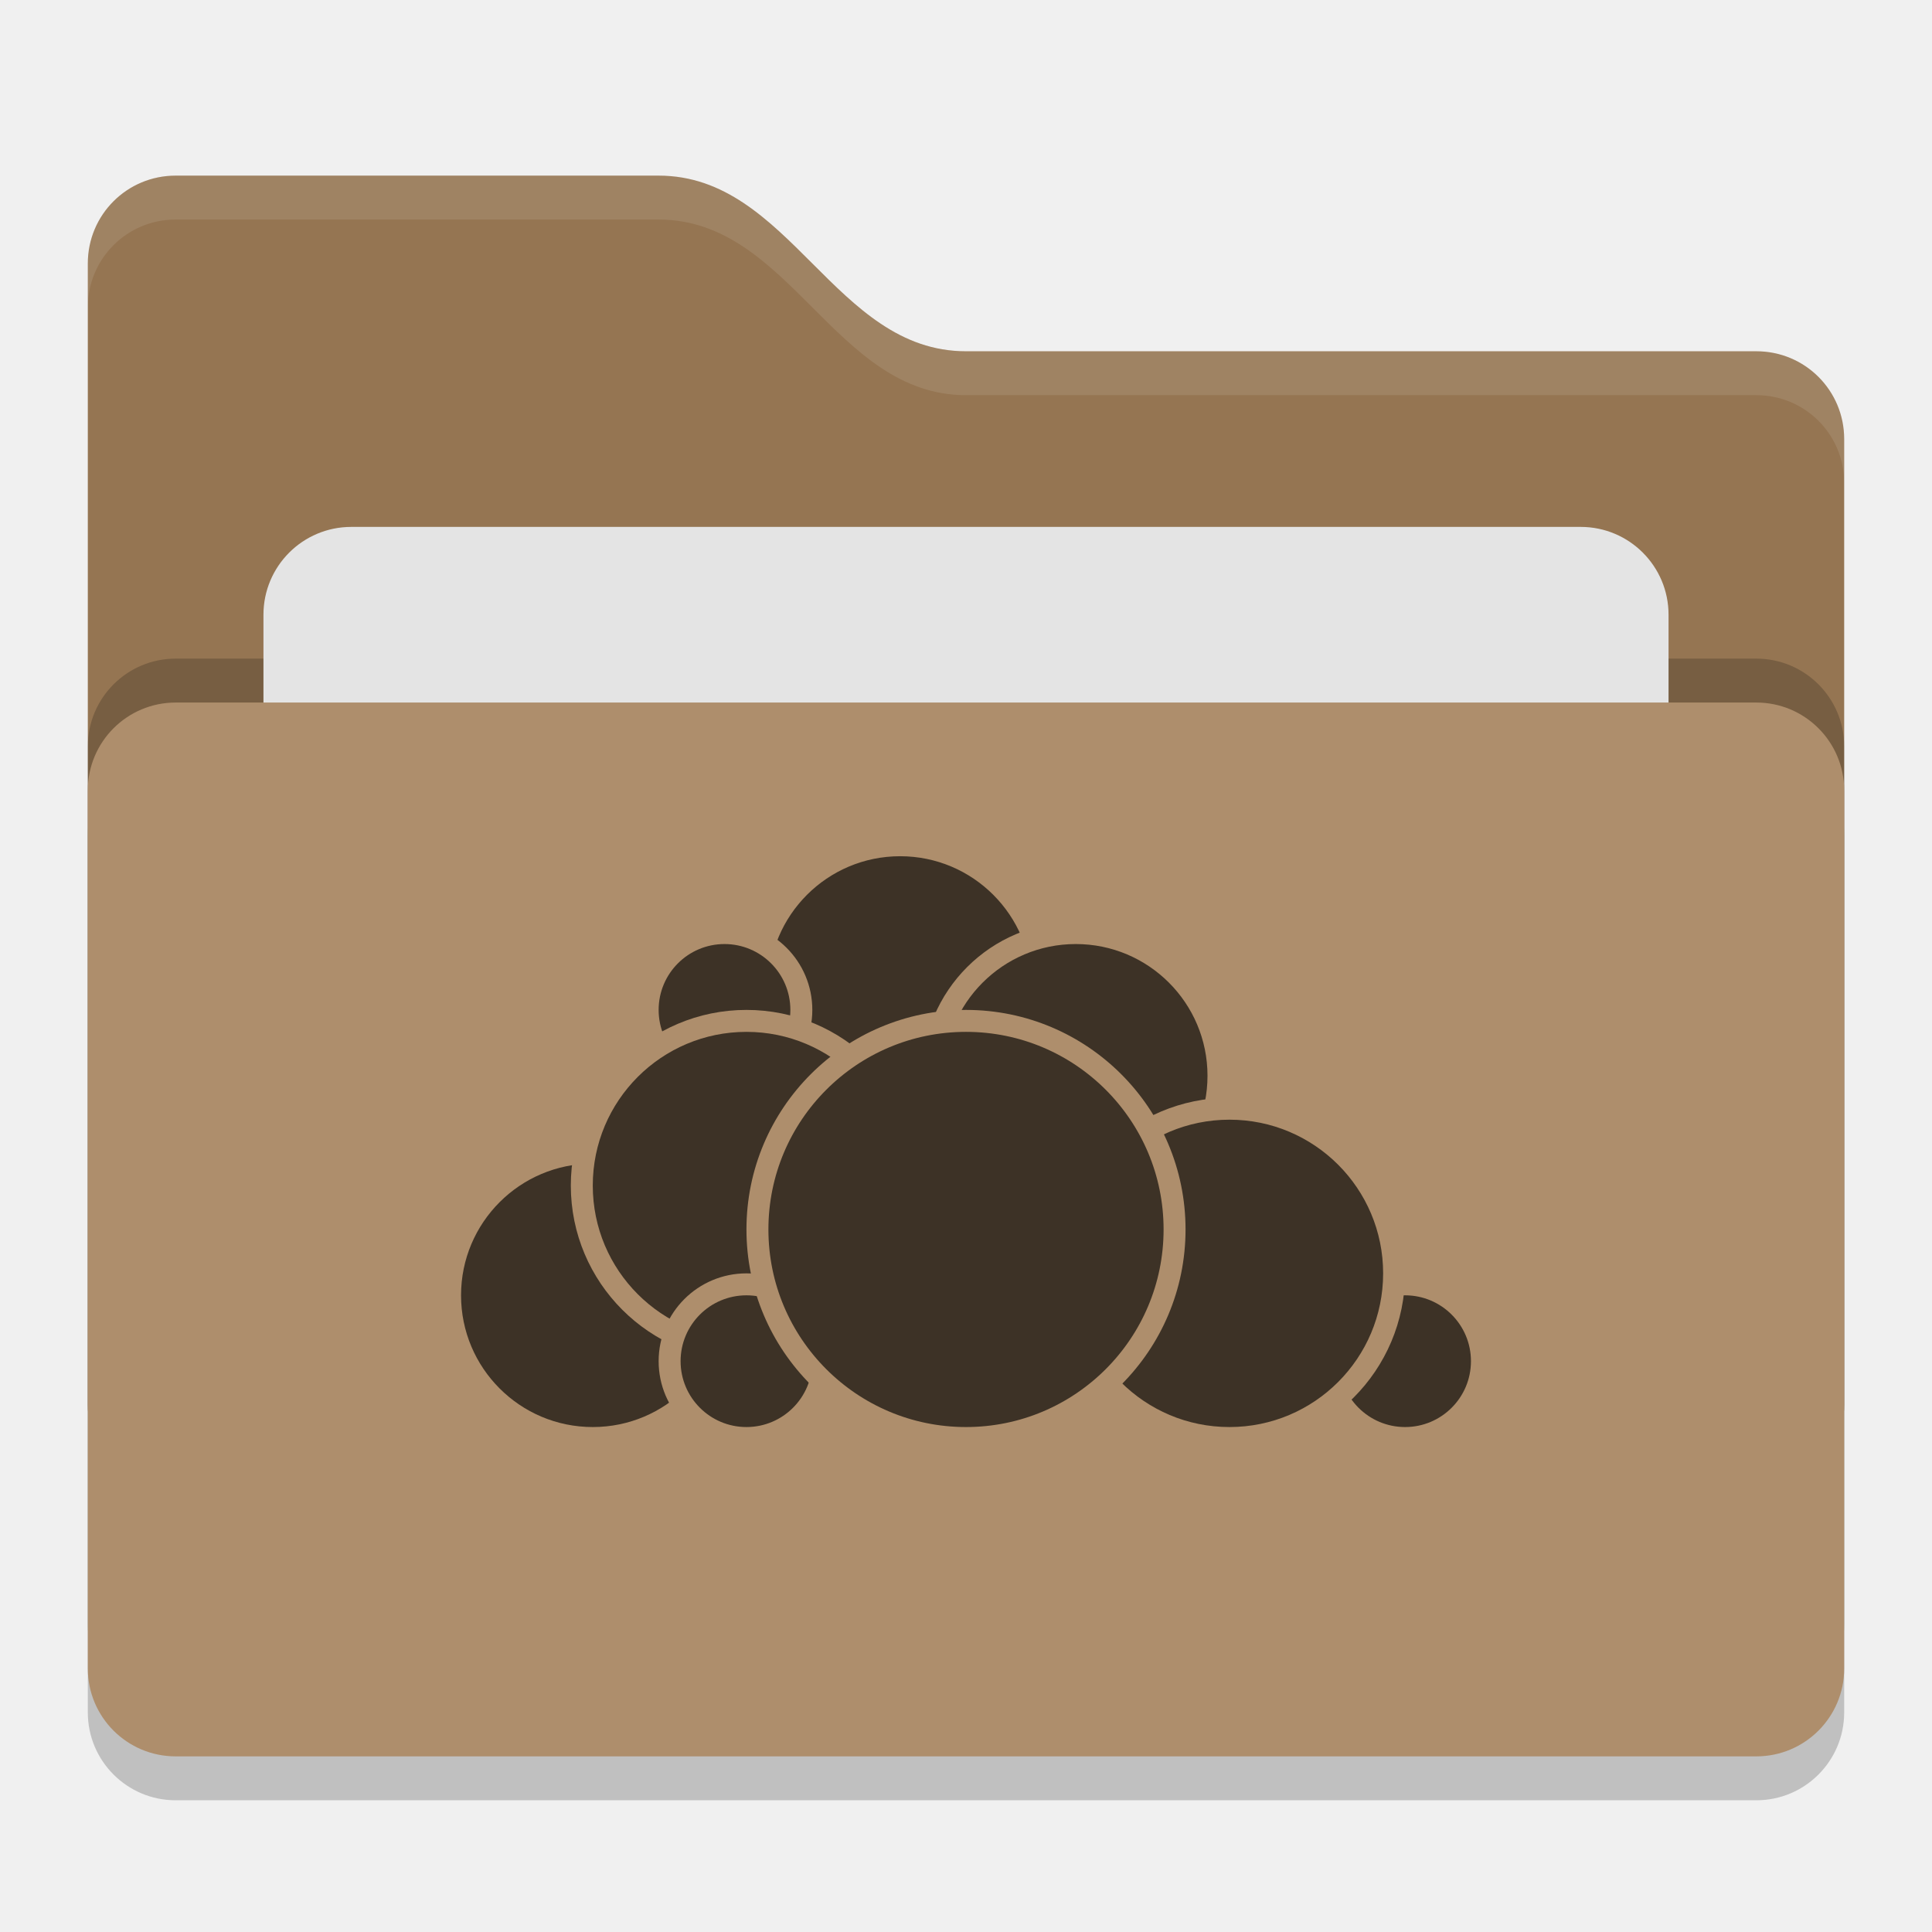
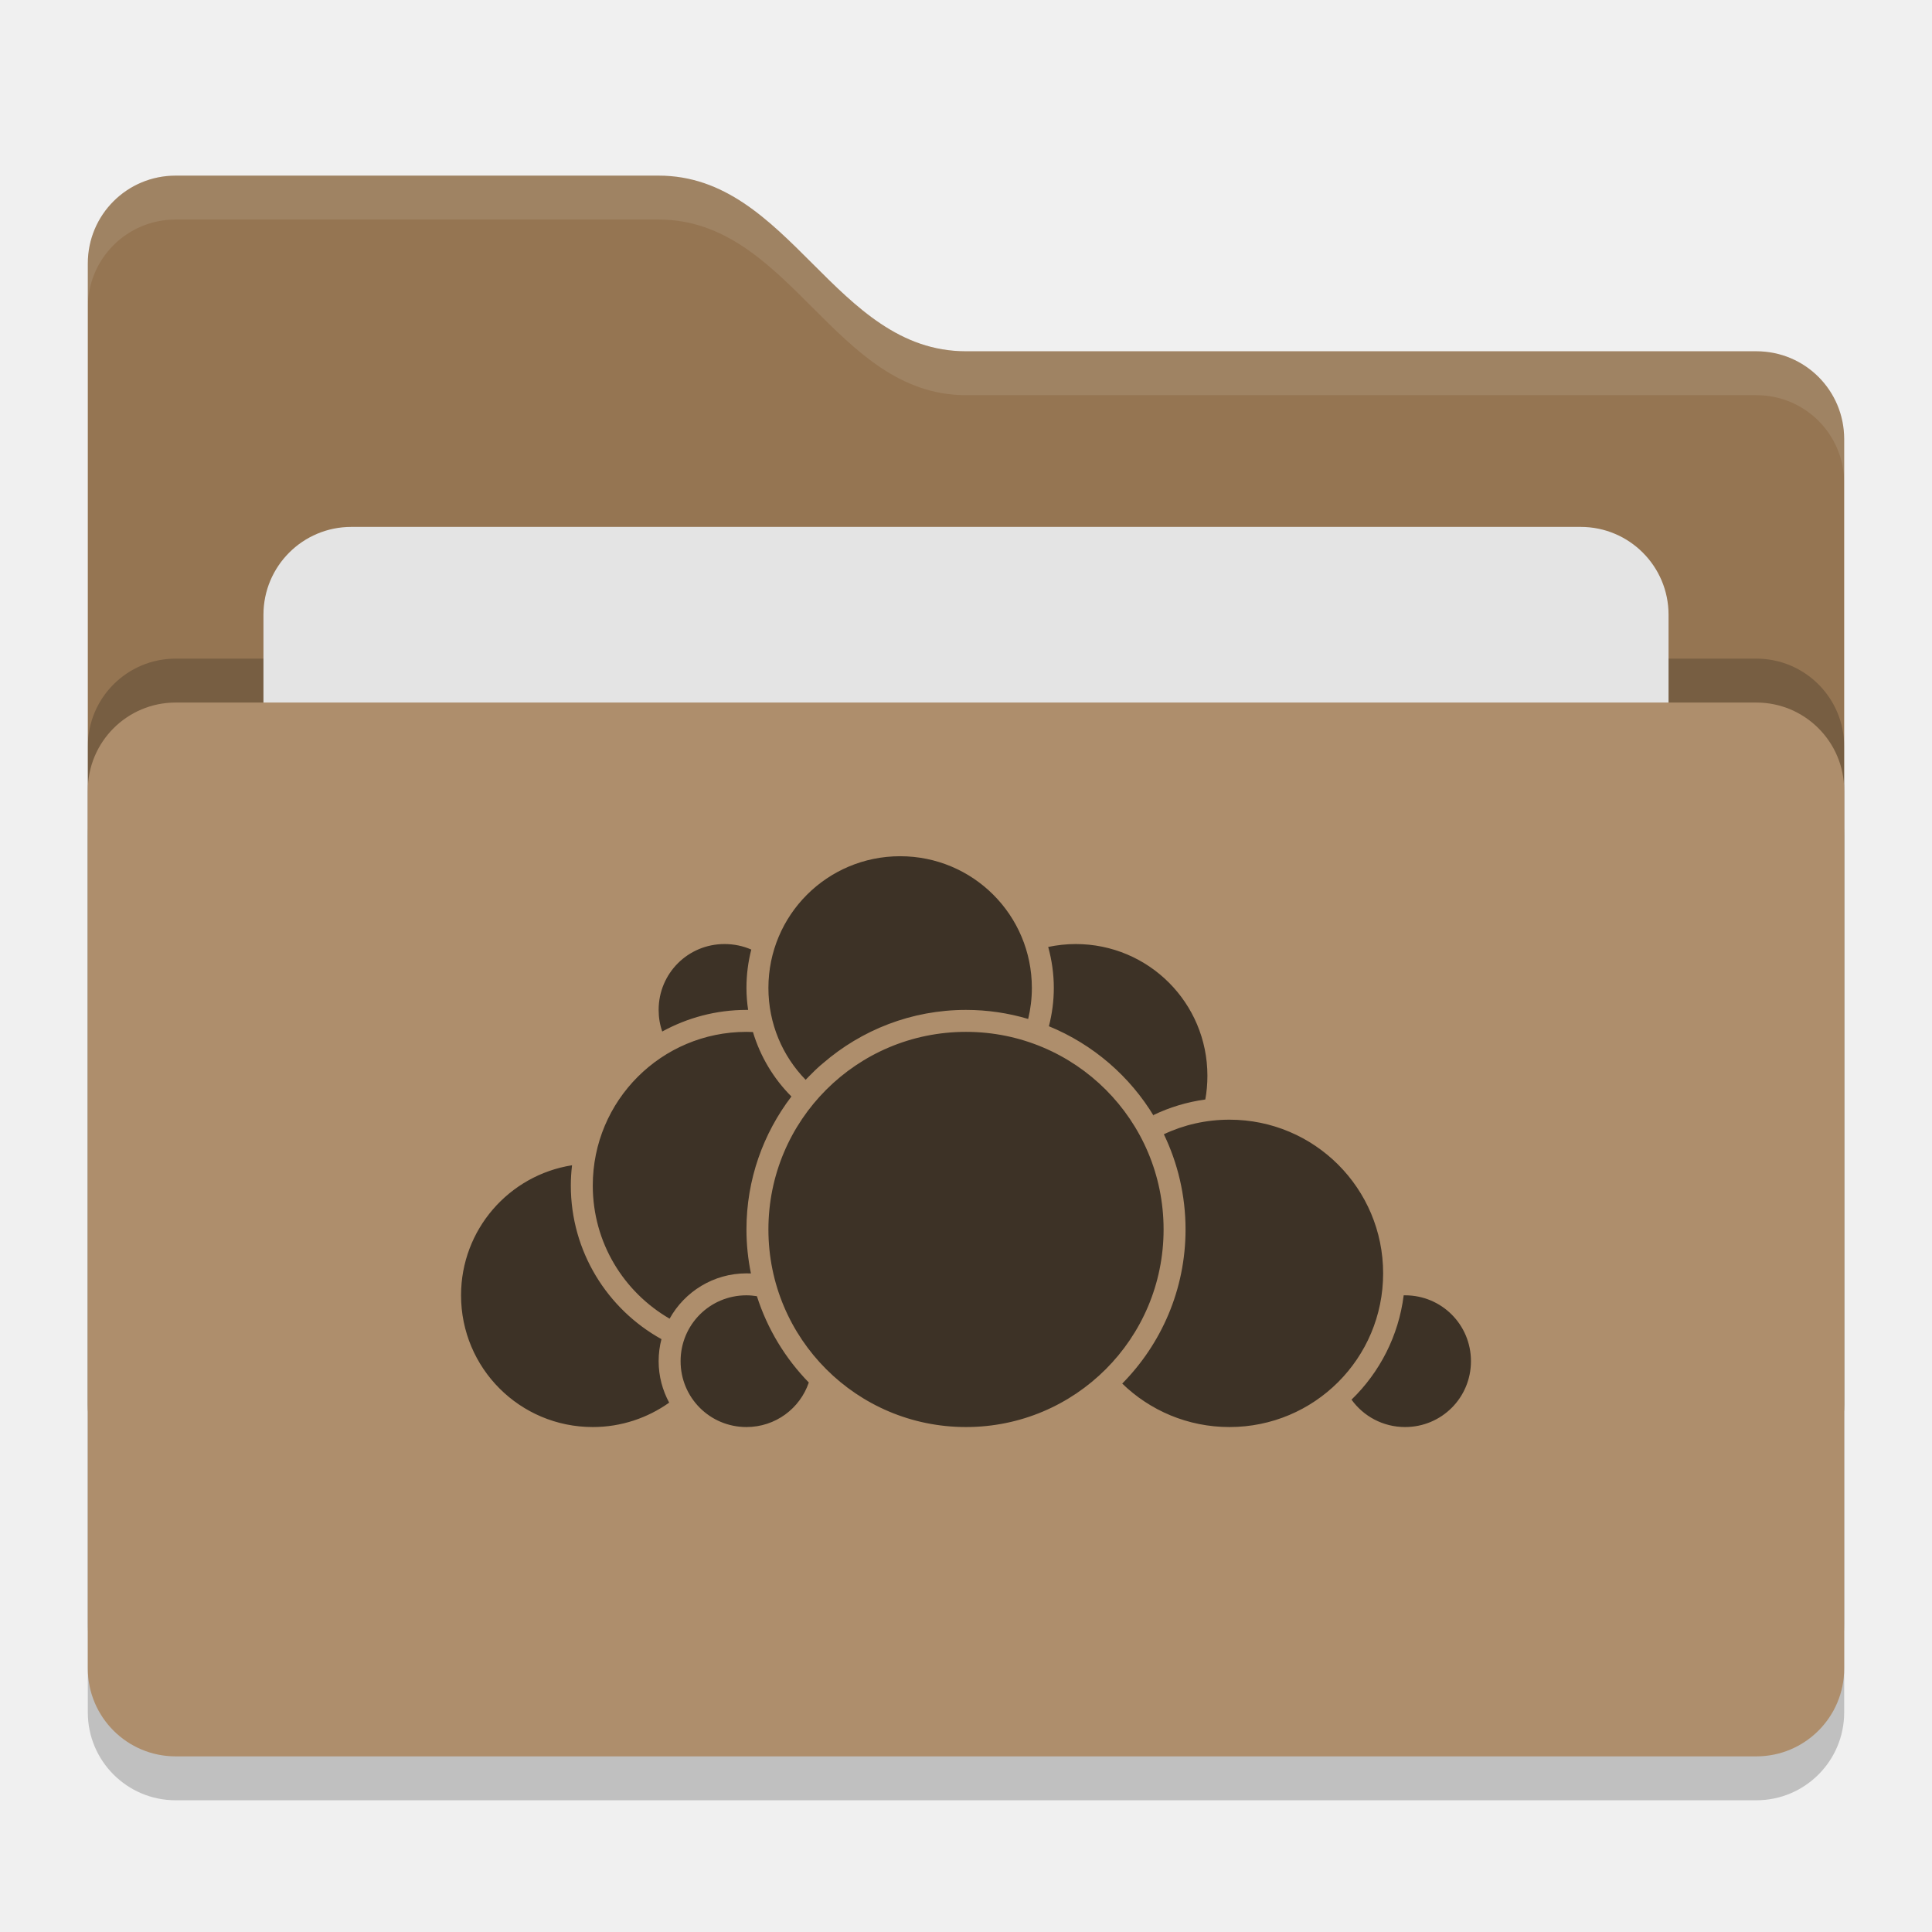
<svg xmlns="http://www.w3.org/2000/svg" width="22" height="22" version="1">
  <rect style="opacity:0.2" width="20" height="12" x="1" y="8.5" rx="1" ry="1" />
-   <path style="fill:#957552" d="M 1,16 C 1,16.554 1.446,17 2,17 H 20 C 20.554,17 21,16.554 21,16 V 5 C 21,4.446 20.554,4 20,4 H 11 C 9.5,4 9,2 7.5,2 H 2 C 1.446,2 1,2.446 1,3" />
+   <path style="fill:#957552" d="m 1,16 c 0,0.554 0.446,1 1,1 h 18 c 0.554,0 1,-0.446 1,-1 V 5 C 21,4.446 20.554,4 20,4 H 11 C 9.5,4 9,2 7.5,2 H 2 C 1.446,2 1,2.446 1,3" />
  <rect style="opacity:0.2" width="20" height="12" x="1" y="7.5" rx="1" ry="1" />
  <rect style="fill:#e4e4e4" width="16" height="8" x="3" y="6" rx="1" ry="1" />
  <rect style="fill:#ae8e6c" width="20" height="12" x="1" y="8" rx="1" ry="1" />
-   <path style="opacity:0.1;fill:#ffffff" d="M 2,2 C 1.446,2 1,2.446 1,3 V 3.5 C 1,2.946 1.446,2.5 2,2.5 H 7.5 C 9,2.5 9.5,4.5 11,4.5 H 20 C 20.554,4.5 21,4.946 21,5.5 V 5 C 21,4.446 20.554,4 20,4 H 11 C 9.5,4 9,2 7.5,2 Z" />
-   <g>
-     <circle style="fill:#3d3226;stroke:#ae8e6c;stroke-width:0.25;stroke-linecap:round;stroke-linejoin:round" cx="10.25" cy="11.25" r="1.625" />
-     <circle style="fill:#3d3226;stroke:#ae8e6c;stroke-width:0.25;stroke-linecap:round;stroke-linejoin:round" cx="12.25" cy="12.25" r="1.625" />
-     <circle style="fill:#3d3226;stroke:#ae8e6c;stroke-width:0.25;stroke-linecap:round;stroke-linejoin:round" cx="16" cy="15.5" r=".875" />
-     <circle style="fill:#3d3226;stroke:#ae8e6c;stroke-width:0.25;stroke-linecap:round;stroke-linejoin:round" cx="14" cy="14.5" r="1.875" />
-     <circle style="fill:#3d3226;stroke:#ae8e6c;stroke-width:0.25;stroke-linecap:round;stroke-linejoin:round" cx="6.75" cy="14.75" r="1.625" />
-     <circle style="fill:#3d3226;stroke:#ae8e6c;stroke-width:0.25;stroke-linecap:round;stroke-linejoin:round" cx="8.25" cy="11.5" r=".875" />
-     <circle style="fill:#3d3226;stroke:#ae8e6c;stroke-width:0.25;stroke-linecap:round;stroke-linejoin:round" cx="8.5" cy="13.5" r="1.875" />
-     <circle style="fill:#3d3226;stroke:#ae8e6c;stroke-width:0.25;stroke-linecap:round;stroke-linejoin:round" cx="8.5" cy="15.5" r=".875" />
-     <circle style="fill:#3d3226;stroke:#ae8e6c;stroke-width:0.25;stroke-linecap:round;stroke-linejoin:round" cx="11" cy="14" r="2.375" />
-   </g>
+   <path style="opacity:0.1;fill:#ffffff" d="M 2,2 C 1.446,2 1,2.446 1,3 v 0.5 c 0,-0.554 0.446,-1 1,-1 h 5.5 c 1.5,0 2,2 3.5,2 h 9 c 0.554,0 1,0.446 1,1 V 5 C 21,4.446 20.554,4 20,4 H 11 C 9.5,4 9,2 7.5,2 Z" />
+   <path style="fill:#3d3226" d="m 10.25,9.75 c -0.83,0 -1.5,0.67 -1.5,1.5 0,0.407 0.161,0.776 0.424,1.046 0.021,-0.023 0.044,-0.045 0.066,-0.067 0.011,-0.011 0.021,-0.022 0.032,-0.032 0.023,-0.022 0.046,-0.044 0.07,-0.065 8.5e-4,-7.5e-4 0.002,-0.001 0.003,-0.002 0.009,-0.008 0.018,-0.016 0.027,-0.023 C 9.81,11.729 10.378,11.5 11,11.5 c 0.246,0 0.483,0.036 0.708,0.103 0.027,-0.113 0.042,-0.231 0.042,-0.353 0,-0.83 -0.67,-1.5 -1.5,-1.5 z m -2,1 c -0.416,0 -0.75,0.334 -0.75,0.75 0,0.086 0.014,0.169 0.041,0.246 C 7.826,11.59 8.153,11.5 8.5,11.5 c 0.006,0 0.012,-5.6e-5 0.019,0 C 8.507,11.418 8.5,11.335 8.5,11.25 8.5,11.099 8.519,10.953 8.555,10.813 8.462,10.772 8.358,10.75 8.25,10.75 Z m 4,0 c -0.108,0 -0.213,0.012 -0.314,0.033 0.041,0.149 0.064,0.305 0.064,0.467 0,0.15 -0.02,0.296 -0.056,0.436 0.503,0.206 0.925,0.571 1.201,1.033 -0.004,-0.007 -0.007,-0.015 -0.012,-0.021 0.184,-0.089 0.383,-0.149 0.592,-0.178 0.016,-0.087 0.024,-0.177 0.024,-0.27 0,-0.83 -0.67,-1.5 -1.5,-1.5 z m -3.75,1 c -0.968,0 -1.75,0.782 -1.75,1.75 0,0.649 0.352,1.213 0.875,1.516 C 7.796,14.708 8.125,14.5 8.5,14.5 c 0.017,0 0.034,1.42e-4 0.051,10e-4 C 8.518,14.339 8.5,14.172 8.5,14 c 0,-0.569 0.191,-1.093 0.512,-1.514 -0.202,-0.202 -0.354,-0.454 -0.438,-0.734 -0.025,-10e-4 -0.049,-0.002 -0.074,-0.002 z m 2.5,0 c -1.244,0 -2.25,1.006 -2.25,2.25 0,1.244 1.006,2.25 2.25,2.25 1.244,0 2.25,-1.006 2.25,-2.25 0,-1.244 -1.006,-2.25 -2.25,-2.25 z m 3,1 c -0.267,0 -0.521,0.059 -0.747,0.166 C 13.411,13.244 13.5,13.612 13.5,14 c 0,0.683 -0.275,1.303 -0.721,1.755 C 13.094,16.061 13.525,16.25 14,16.25 c 0.968,0 1.75,-0.782 1.75,-1.75 0,-0.968 -0.782,-1.75 -1.75,-1.75 z M 6.514,13.269 C 5.797,13.382 5.25,14.001 5.25,14.75 c 0,0.83 0.67,1.5 1.5,1.5 0.325,0 0.625,-0.104 0.87,-0.278 C 7.544,15.831 7.5,15.671 7.5,15.5 7.5,15.413 7.511,15.329 7.532,15.249 6.917,14.908 6.5,14.252 6.5,13.5 6.5,13.422 6.505,13.344 6.514,13.269 Z M 8.5,14.75 c -0.416,0 -0.75,0.334 -0.75,0.75 0,0.416 0.334,0.75 0.75,0.75 0.33,0 0.609,-0.211 0.71,-0.507 C 8.943,15.469 8.738,15.133 8.619,14.76 8.58,14.754 8.541,14.75 8.5,14.75 Z m 7.484,0 c -0.058,0.463 -0.274,0.878 -0.594,1.188 C 15.526,16.127 15.748,16.25 16,16.25 c 0.416,0 0.75,-0.334 0.75,-0.75 0,-0.416 -0.334,-0.75 -0.75,-0.75 -0.005,0 -0.01,-1.04e-4 -0.016,0 z" />
</svg>
